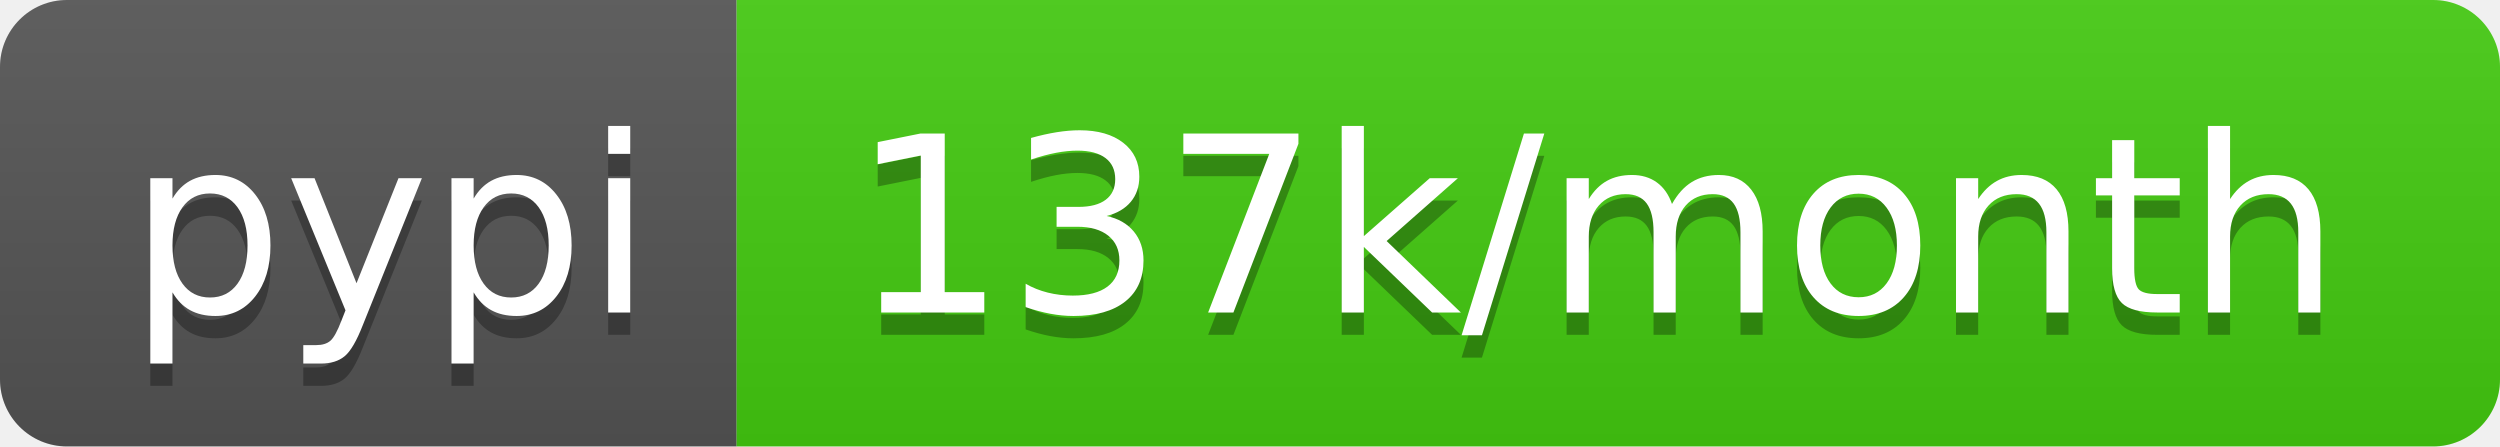
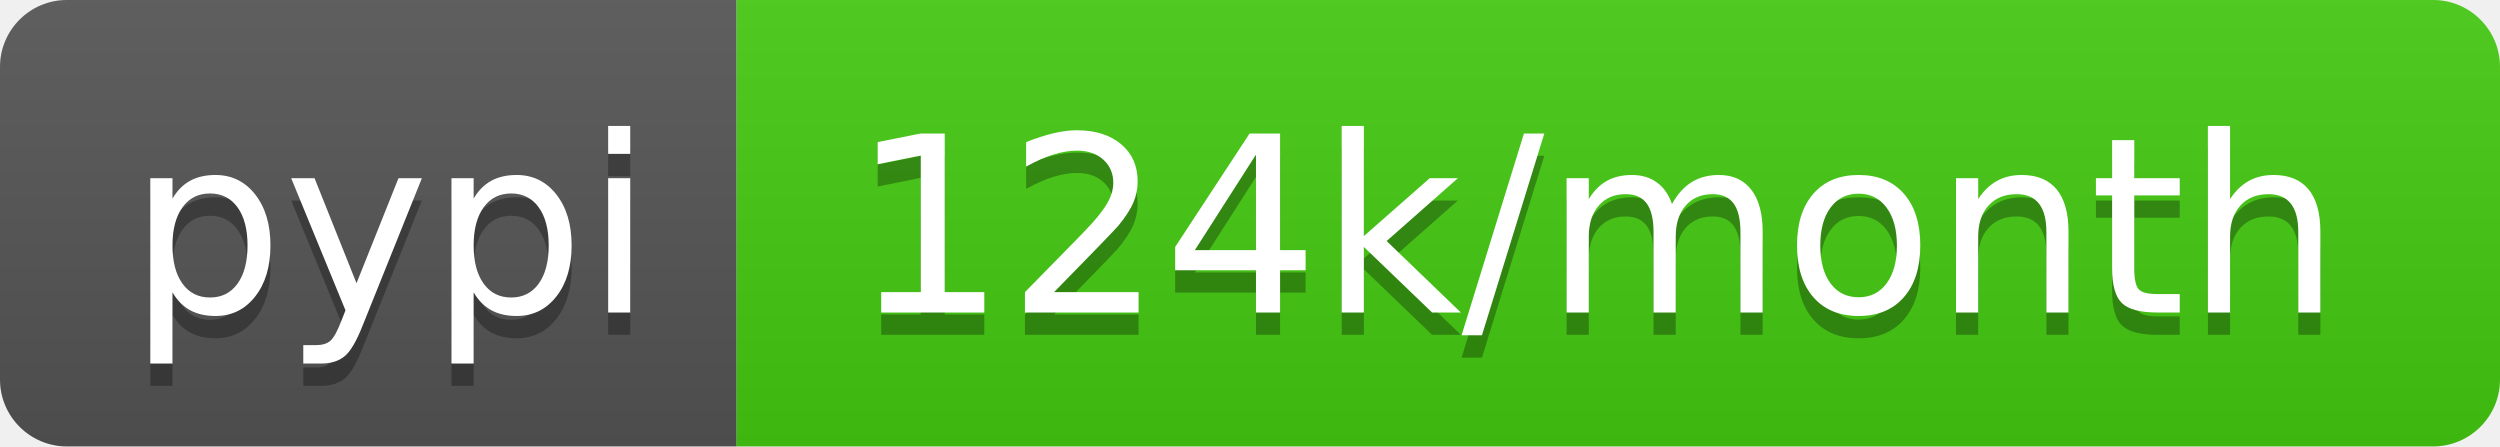
<svg xmlns="http://www.w3.org/2000/svg" width="112" height="20">
  <linearGradient id="b" x2="0" y2="100%">
    <stop offset="0" stop-color="#bbb" stop-opacity=".1" />
    <stop offset="1" stop-opacity=".1" />
  </linearGradient>
  <clipPath id="a">
    <rect width="112" height="20" rx="3" fill="#fff" />
  </clipPath>
  <g clip-path="url(#a)">
    <path fill="#555" d="M0 0h33v20H0z" />
    <path fill="#4c1" d="M33 0h79v20H33z" />
    <path fill="url(#b)" d="M0 0h112v20H0z" />
  </g>
  <g fill="#fff" text-anchor="middle" font-family="DejaVu Sans,Verdana,Geneva,sans-serif" font-size="110">
    <text x="175" y="150" fill="#010101" fill-opacity=".3" transform="scale(.1)" textLength="230">pypi</text>
    <text x="175" y="140" transform="scale(.1)" textLength="230">pypi</text>
-     <text x="715" y="150" fill="#010101" fill-opacity=".3" transform="scale(.1)" textLength="690">137k/month</text>
-     <text x="715" y="140" transform="scale(.1)" textLength="690">137k/month</text>
+     <text x="715" y="150" fill="#010101" fill-opacity=".3" transform="scale(.1)" textLength="690">124k/month</text>
+     <text x="715" y="140" transform="scale(.1)" textLength="690">124k/month</text>
  </g>
</svg>
